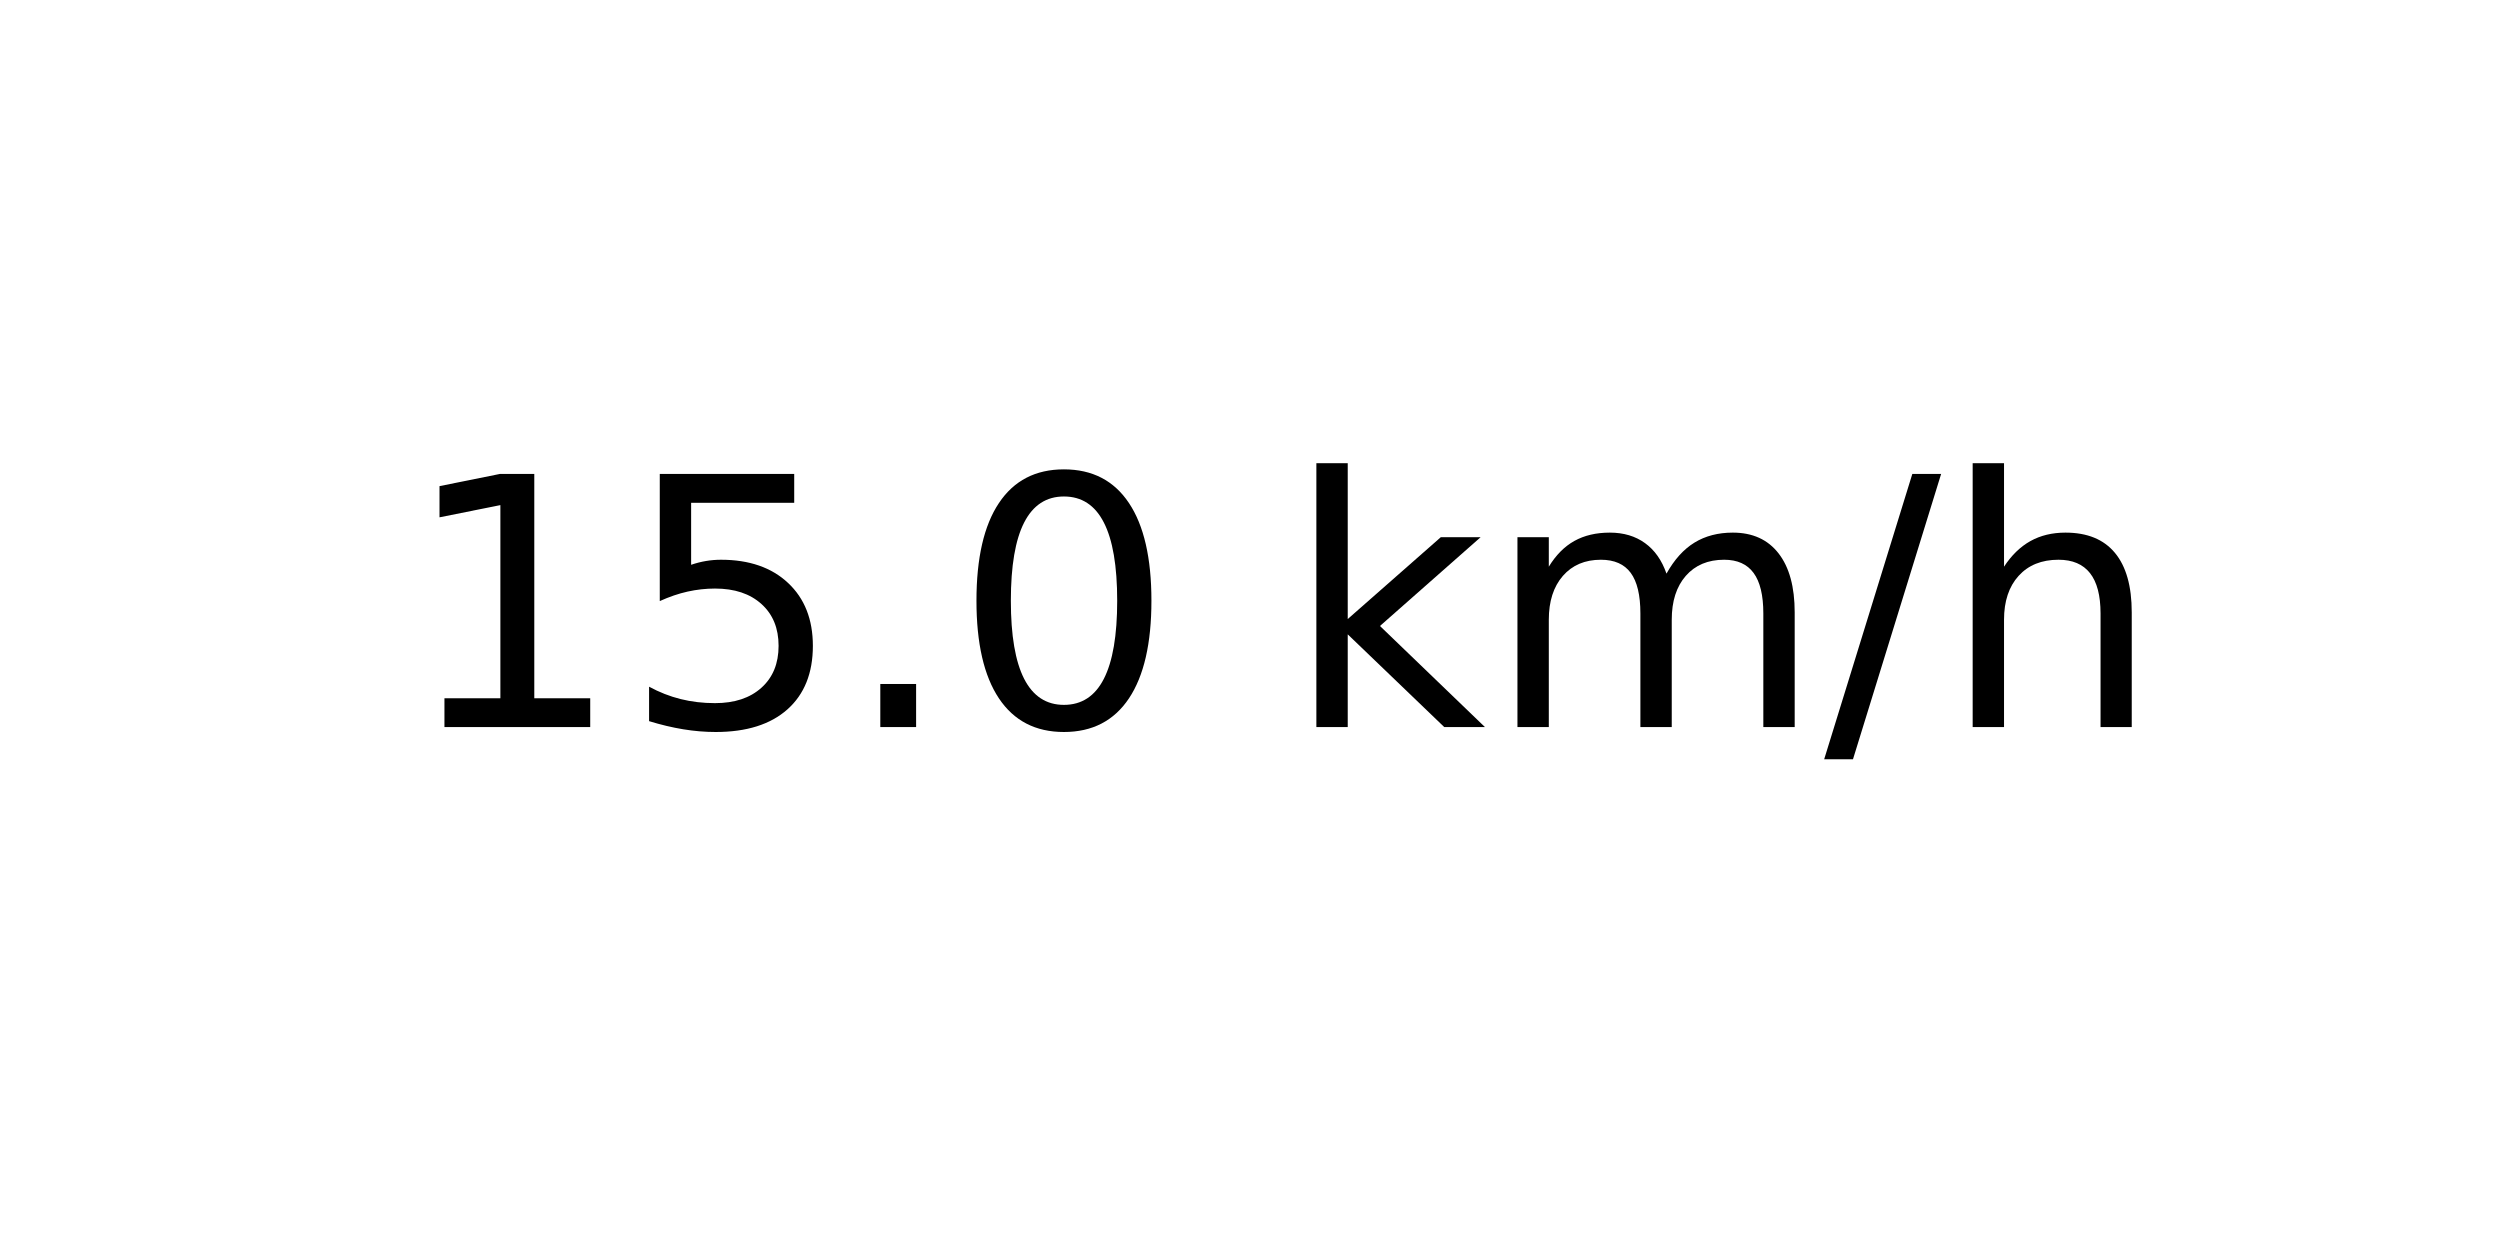
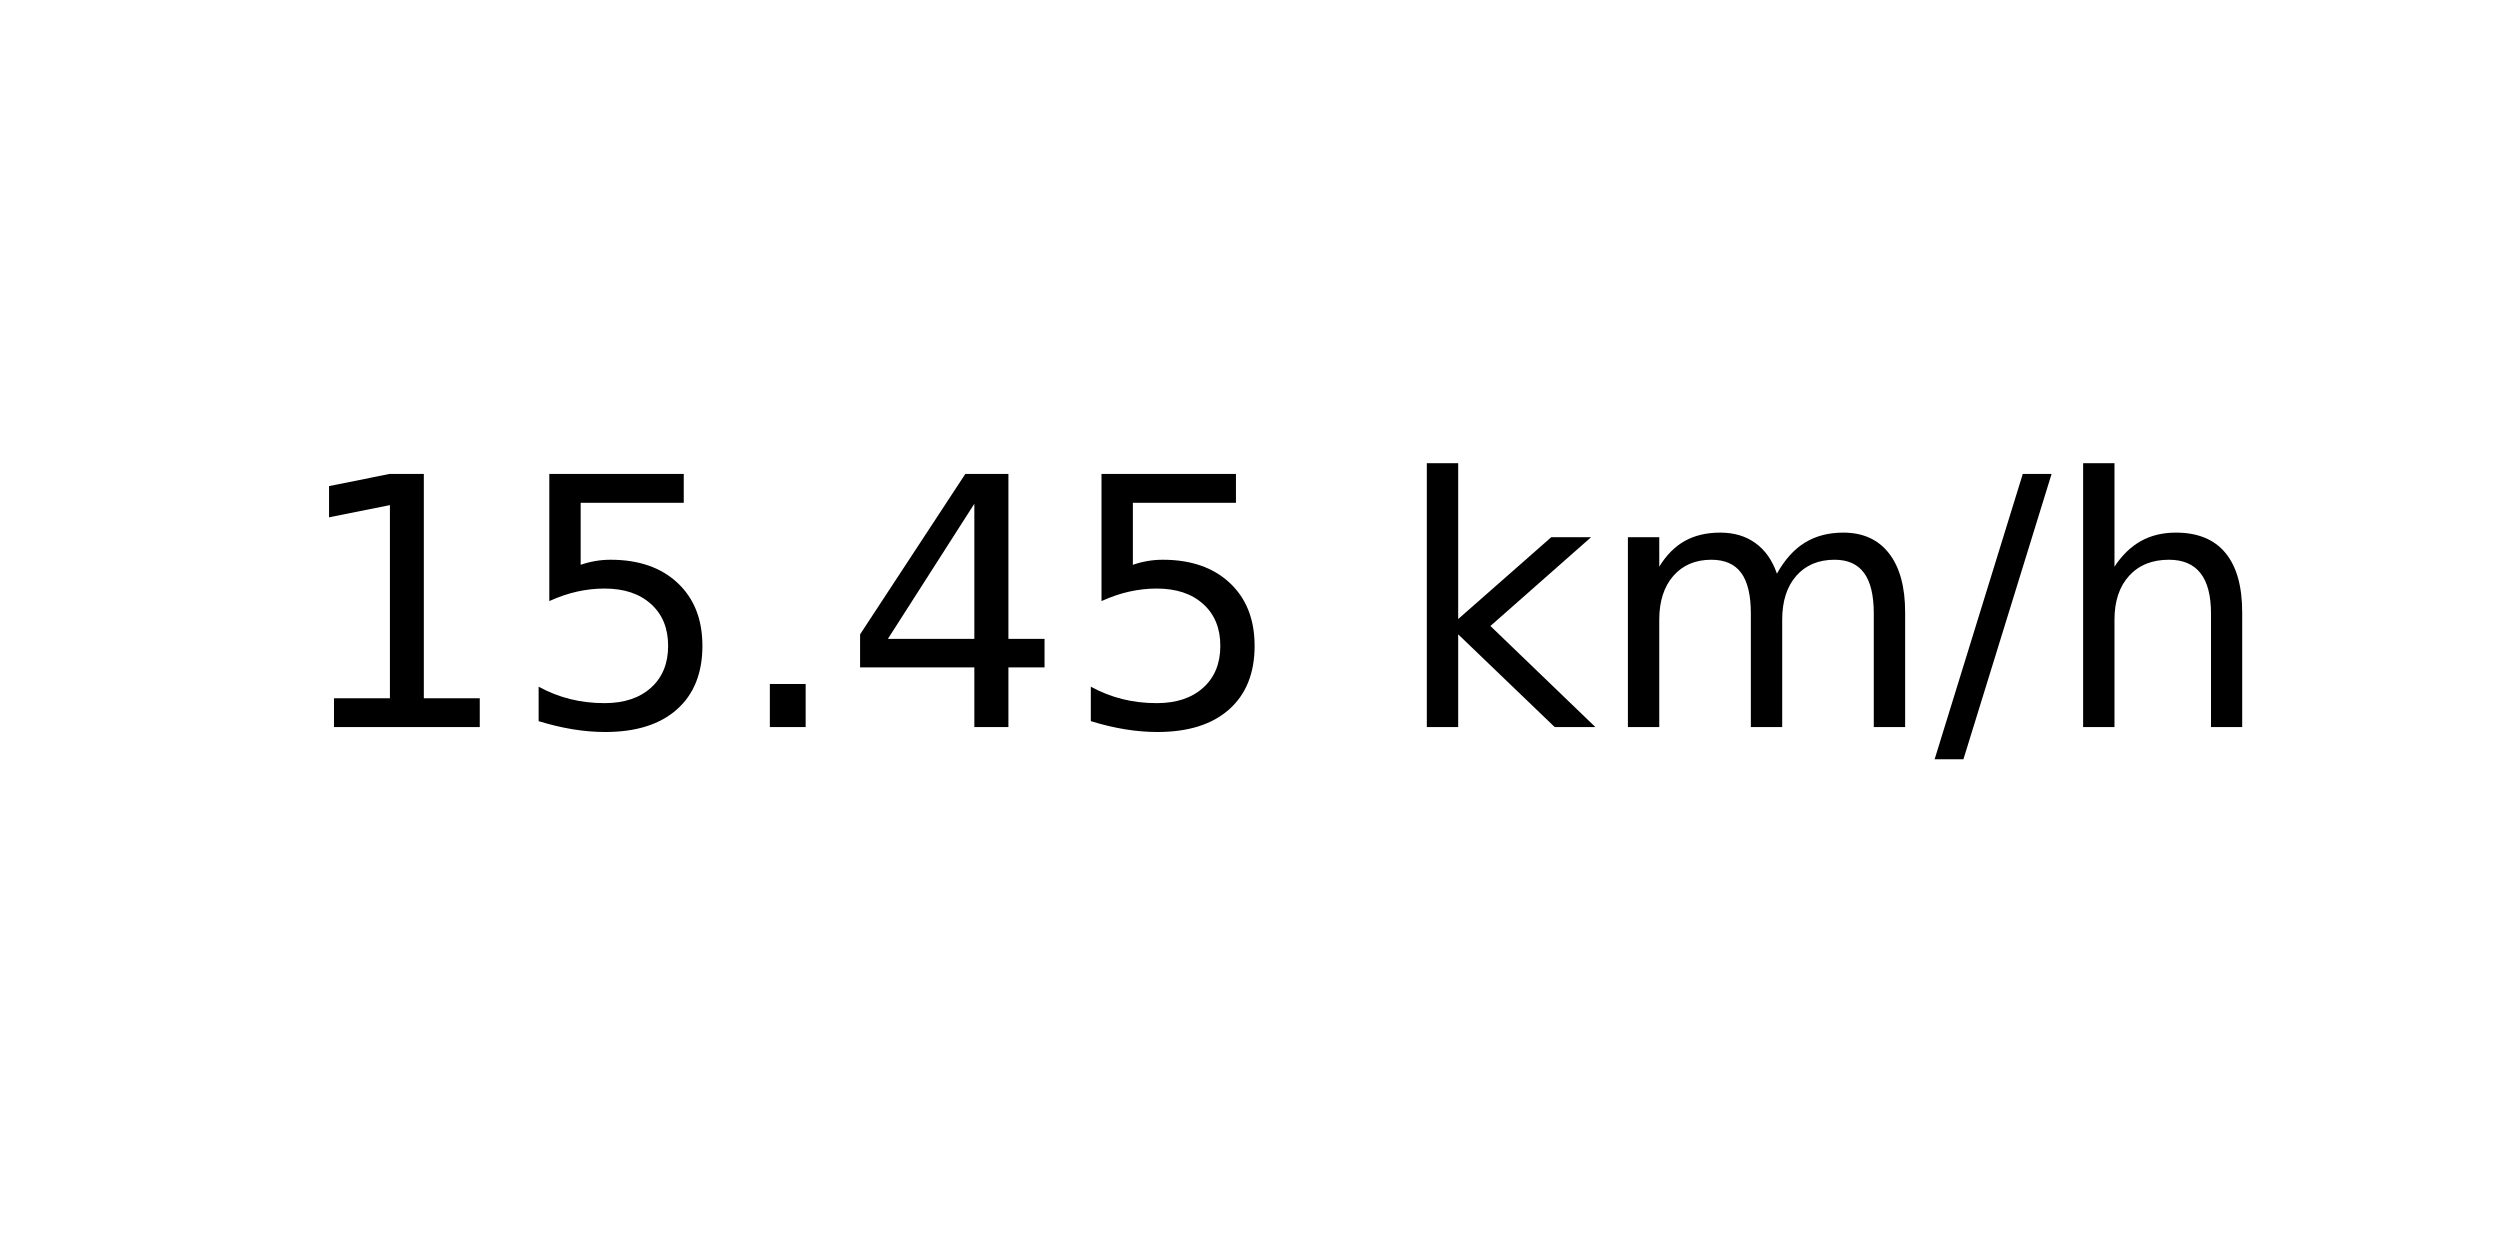
<svg xmlns="http://www.w3.org/2000/svg" xmlns:xlink="http://www.w3.org/1999/xlink" width="72pt" height="36pt" viewBox="0 0 72 36" version="1.1">
  <defs>
    <style type="text/css">*{stroke-linejoin: round; stroke-linecap: butt}</style>
  </defs>
  <g id="figure_1">
    <g id="axes_1">
      <g id="text_1">
-         <g transform="translate(11.55937 20.93937) scale(0.1 -0.1)">
+         <g transform="translate(8.378125 20.93937) scale(0.1 -0.1)">
          <defs>
            <path id="DejaVuSans-31" d="M 794 531  L 1825 531  L 1825 4091  L 703 3866  L 703 4441  L 1819 4666  L 2450 4666  L 2450 531  L 3481 531  L 3481 0  L 794 0  L 794 531  z " transform="scale(0.015625)" />
            <path id="DejaVuSans-35" d="M 691 4666  L 3169 4666  L 3169 4134  L 1269 4134  L 1269 2991  Q 1406 3038 1543 3061  Q 1681 3084 1819 3084  Q 2600 3084 3056 2656  Q 3513 2228 3513 1497  Q 3513 744 3044 326  Q 2575 -91 1722 -91  Q 1428 -91 1123 -41  Q 819 9 494 109  L 494 744  Q 775 591 1075 516  Q 1375 441 1709 441  Q 2250 441 2565 725  Q 2881 1009 2881 1497  Q 2881 1984 2565 2268  Q 2250 2553 1709 2553  Q 1456 2553 1204 2497  Q 953 2441 691 2322  L 691 4666  z " transform="scale(0.015625)" />
            <path id="DejaVuSans-2e" d="M 684 794  L 1344 794  L 1344 0  L 684 0  L 684 794  z " transform="scale(0.015625)" />
-             <path id="DejaVuSans-30" d="M 2034 4250  Q 1547 4250 1301 3770  Q 1056 3291 1056 2328  Q 1056 1369 1301 889  Q 1547 409 2034 409  Q 2525 409 2770 889  Q 3016 1369 3016 2328  Q 3016 3291 2770 3770  Q 2525 4250 2034 4250  z M 2034 4750  Q 2819 4750 3233 4129  Q 3647 3509 3647 2328  Q 3647 1150 3233 529  Q 2819 -91 2034 -91  Q 1250 -91 836 529  Q 422 1150 422 2328  Q 422 3509 836 4129  Q 1250 4750 2034 4750  z " transform="scale(0.015625)" />
+             <path id="DejaVuSans-34" d="M 2419 4116  L 825 1625  L 2419 1625  L 2419 4116  z M 2253 4666  L 3047 4666  L 3047 1625  L 3713 1625  L 3713 1100  L 3047 1100  L 3047 0  L 2419 0  L 2419 1100  L 313 1100  L 313 1709  L 2253 4666  z " transform="scale(0.015625)" />
            <path id="DejaVuSans-20" transform="scale(0.015625)" />
            <path id="DejaVuSans-6b" d="M 581 4863  L 1159 4863  L 1159 1991  L 2875 3500  L 3609 3500  L 1753 1863  L 3688 0  L 2938 0  L 1159 1709  L 1159 0  L 581 0  L 581 4863  z " transform="scale(0.015625)" />
            <path id="DejaVuSans-6d" d="M 3328 2828  Q 3544 3216 3844 3400  Q 4144 3584 4550 3584  Q 5097 3584 5394 3201  Q 5691 2819 5691 2113  L 5691 0  L 5113 0  L 5113 2094  Q 5113 2597 4934 2840  Q 4756 3084 4391 3084  Q 3944 3084 3684 2787  Q 3425 2491 3425 1978  L 3425 0  L 2847 0  L 2847 2094  Q 2847 2600 2669 2842  Q 2491 3084 2119 3084  Q 1678 3084 1418 2786  Q 1159 2488 1159 1978  L 1159 0  L 581 0  L 581 3500  L 1159 3500  L 1159 2956  Q 1356 3278 1631 3431  Q 1906 3584 2284 3584  Q 2666 3584 2933 3390  Q 3200 3197 3328 2828  z " transform="scale(0.015625)" />
            <path id="DejaVuSans-2f" d="M 1625 4666  L 2156 4666  L 531 -594  L 0 -594  L 1625 4666  z " transform="scale(0.015625)" />
            <path id="DejaVuSans-68" d="M 3513 2113  L 3513 0  L 2938 0  L 2938 2094  Q 2938 2591 2744 2837  Q 2550 3084 2163 3084  Q 1697 3084 1428 2787  Q 1159 2491 1159 1978  L 1159 0  L 581 0  L 581 4863  L 1159 4863  L 1159 2956  Q 1366 3272 1645 3428  Q 1925 3584 2291 3584  Q 2894 3584 3203 3211  Q 3513 2838 3513 2113  z " transform="scale(0.015625)" />
          </defs>
          <use xlink:href="#DejaVuSans-31" />
          <use xlink:href="#DejaVuSans-35" x="63.623" />
          <use xlink:href="#DejaVuSans-2e" x="127.246" />
-           <use xlink:href="#DejaVuSans-30" x="159.033" />
-           <use xlink:href="#DejaVuSans-20" x="222.656" />
-           <use xlink:href="#DejaVuSans-6b" x="254.443" />
-           <use xlink:href="#DejaVuSans-6d" x="312.354" />
-           <use xlink:href="#DejaVuSans-2f" x="409.766" />
-           <use xlink:href="#DejaVuSans-68" x="443.457" />
+           <use xlink:href="#DejaVuSans-34" x="159.033" />
+           <use xlink:href="#DejaVuSans-35" x="222.656" />
+           <use xlink:href="#DejaVuSans-20" x="286.279" />
+           <use xlink:href="#DejaVuSans-6b" x="318.066" />
+           <use xlink:href="#DejaVuSans-6d" x="375.977" />
+           <use xlink:href="#DejaVuSans-2f" x="473.389" />
+           <use xlink:href="#DejaVuSans-68" x="507.08" />
        </g>
      </g>
    </g>
  </g>
</svg>
